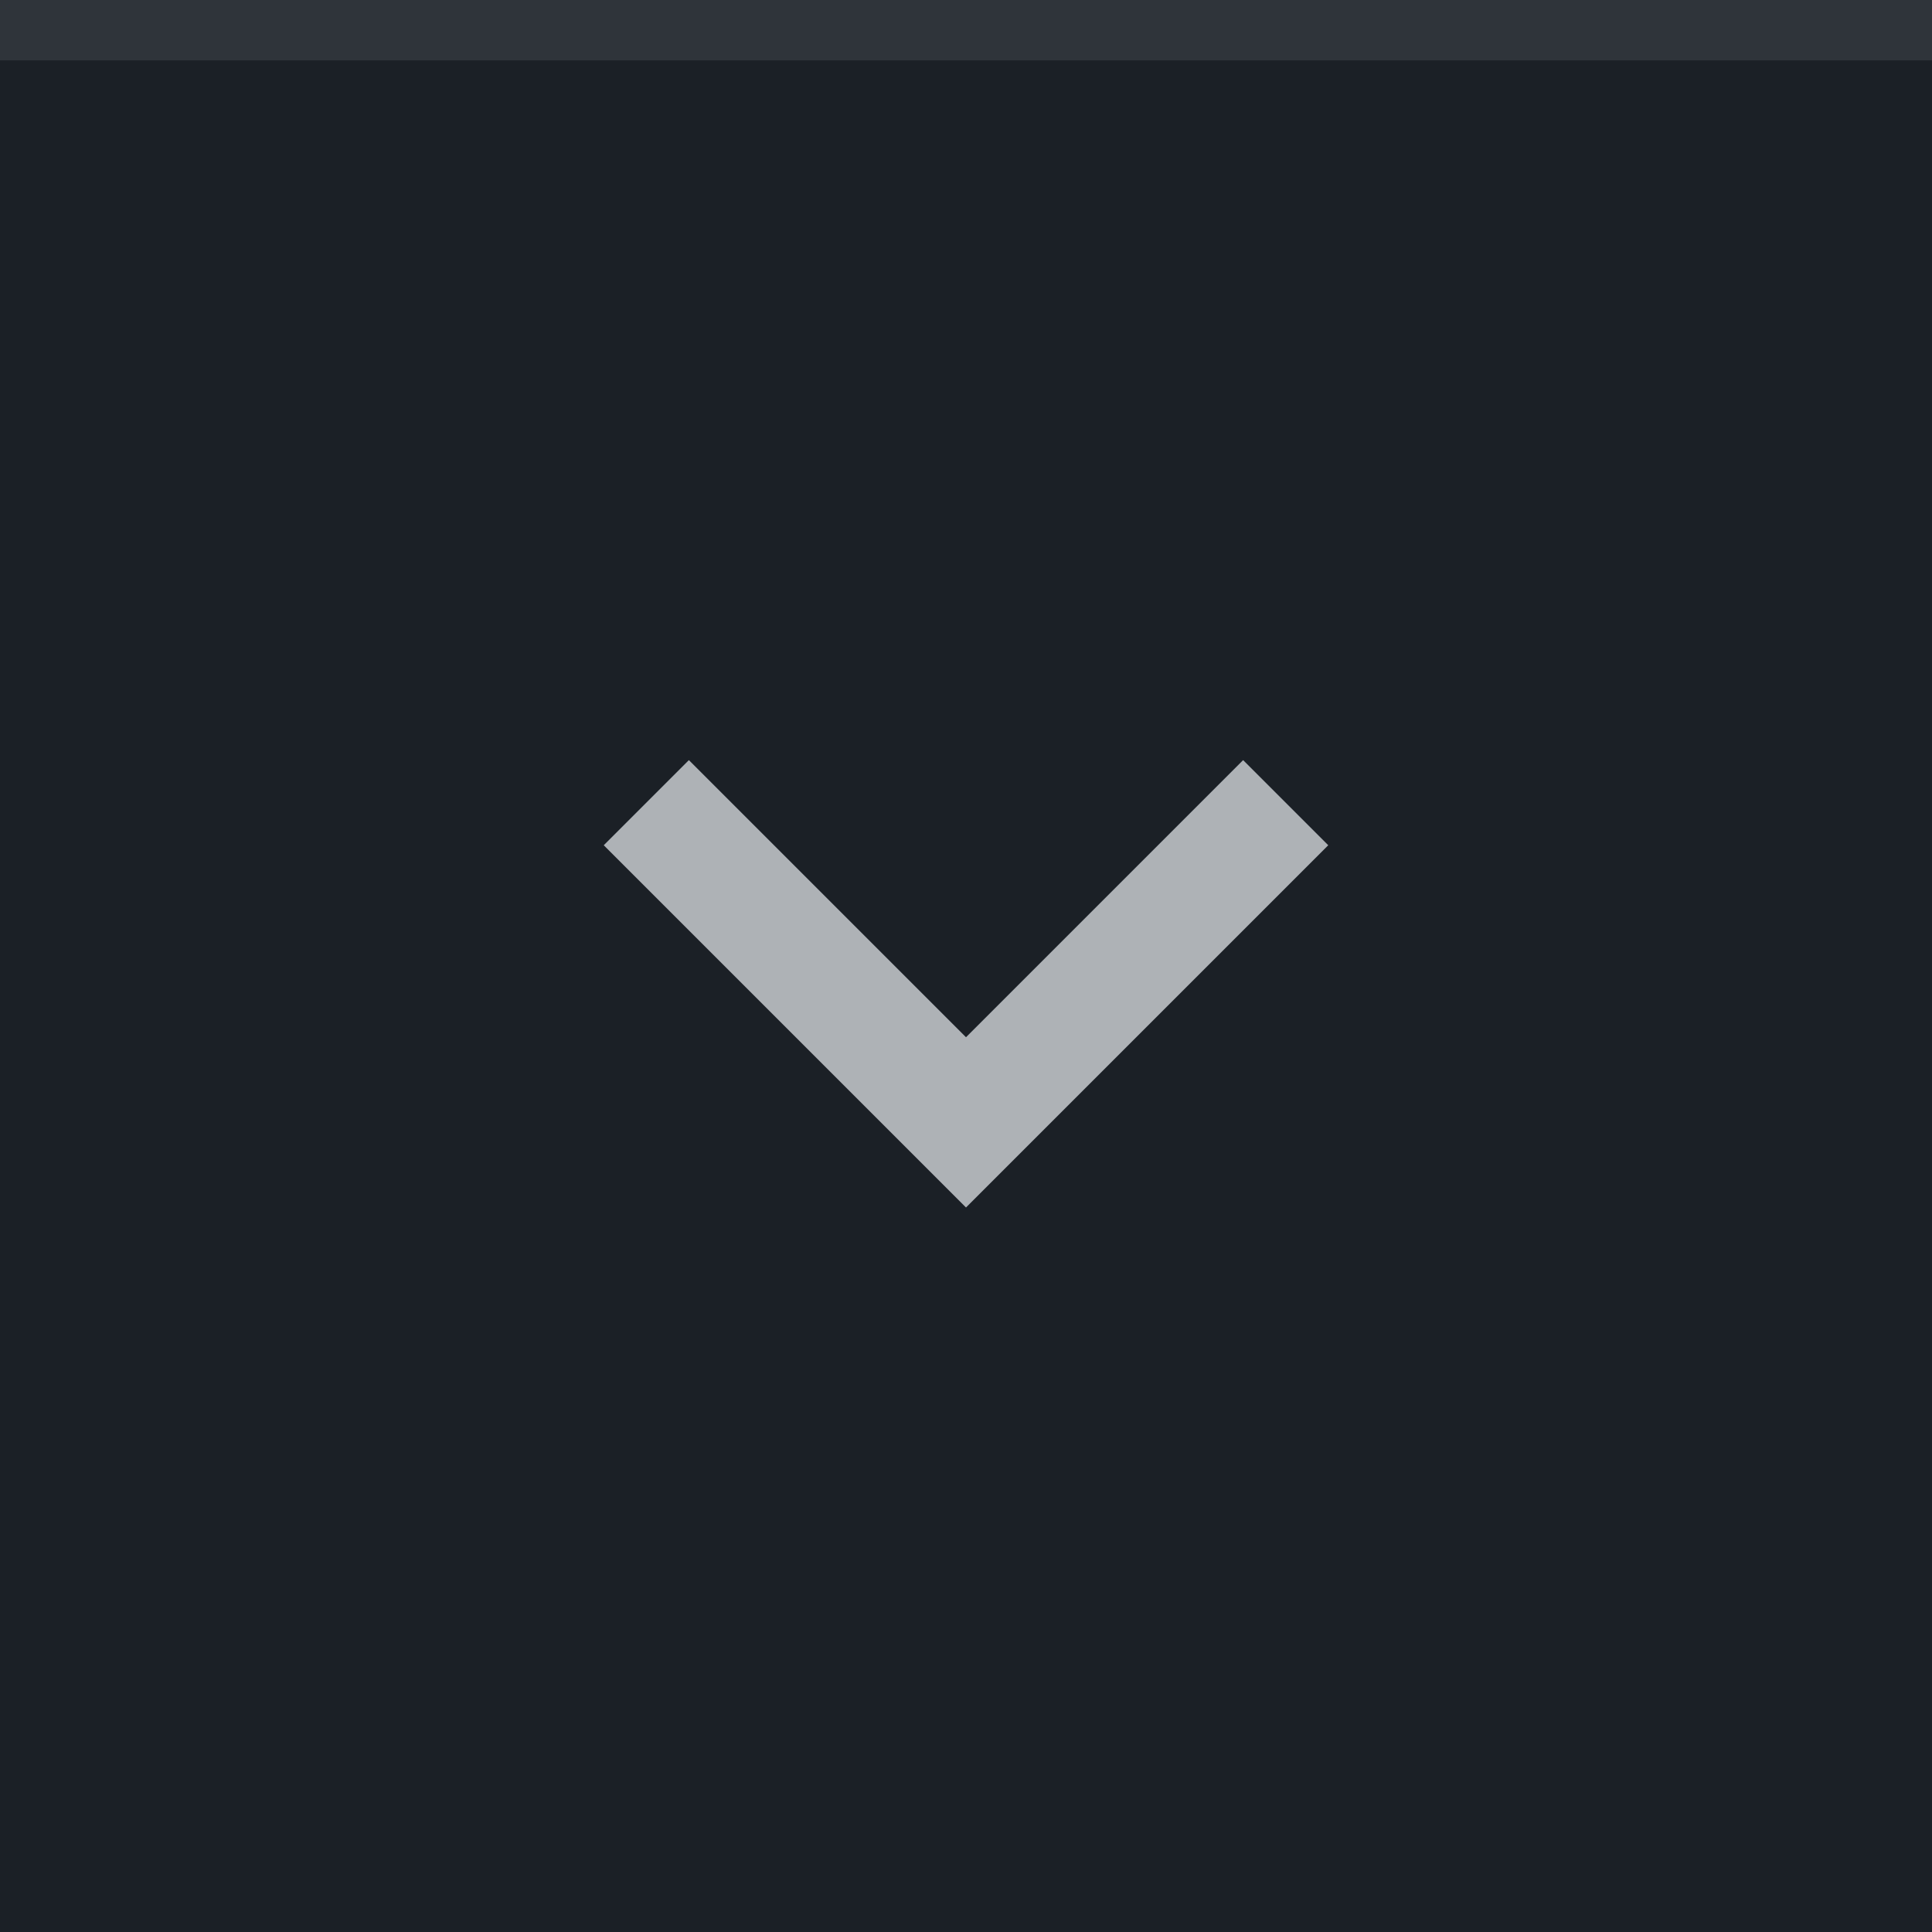
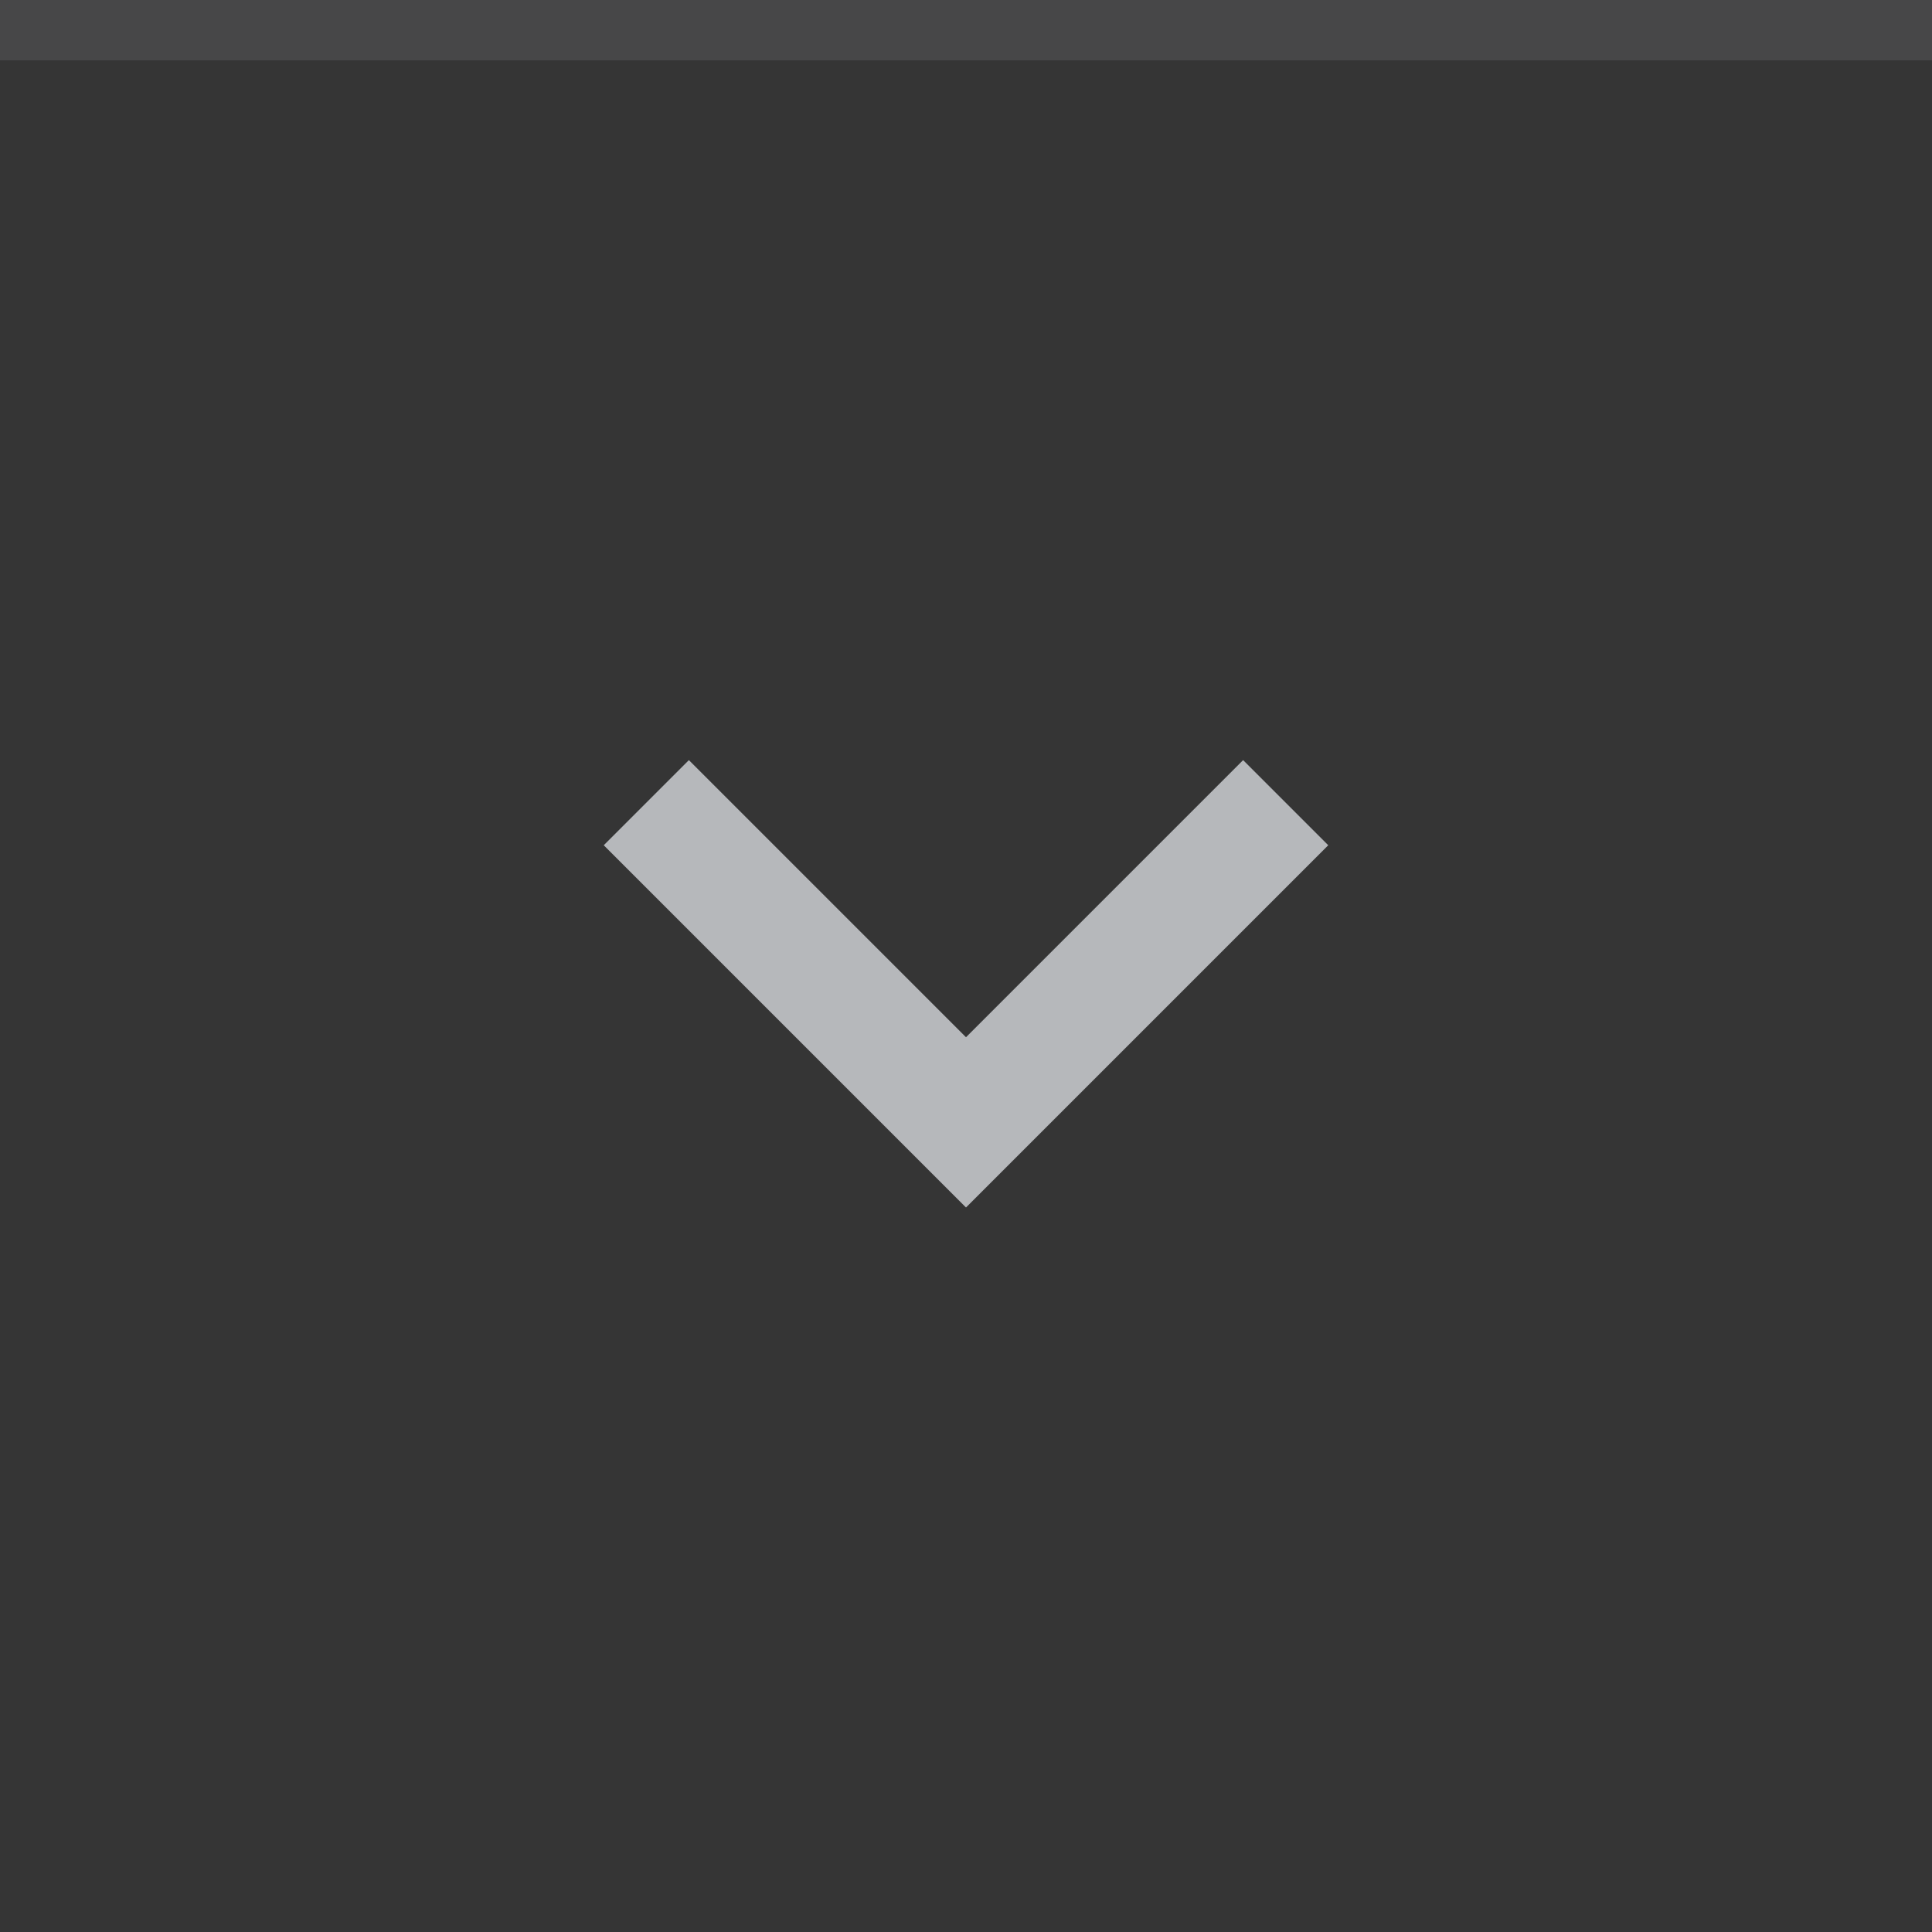
<svg xmlns="http://www.w3.org/2000/svg" width="32" height="32" viewBox="0 0 32 32">
-   <rect width="32" height="32" fill="#1b2026" />
+   <rect width="32" height="32" fill="#353535" />
  <rect width="32" height="1" fill="#eceff4" fill-opacity="0.1" />
  <g fill="#eceff4" opacity="0.7">
    <circle cx="16" cy="16" r="12" opacity="0" />
    <path d="m22 14-1.41-1.41-4.59 4.59-4.59-4.59-1.41 1.41l6 6z" />
  </g>
</svg>
